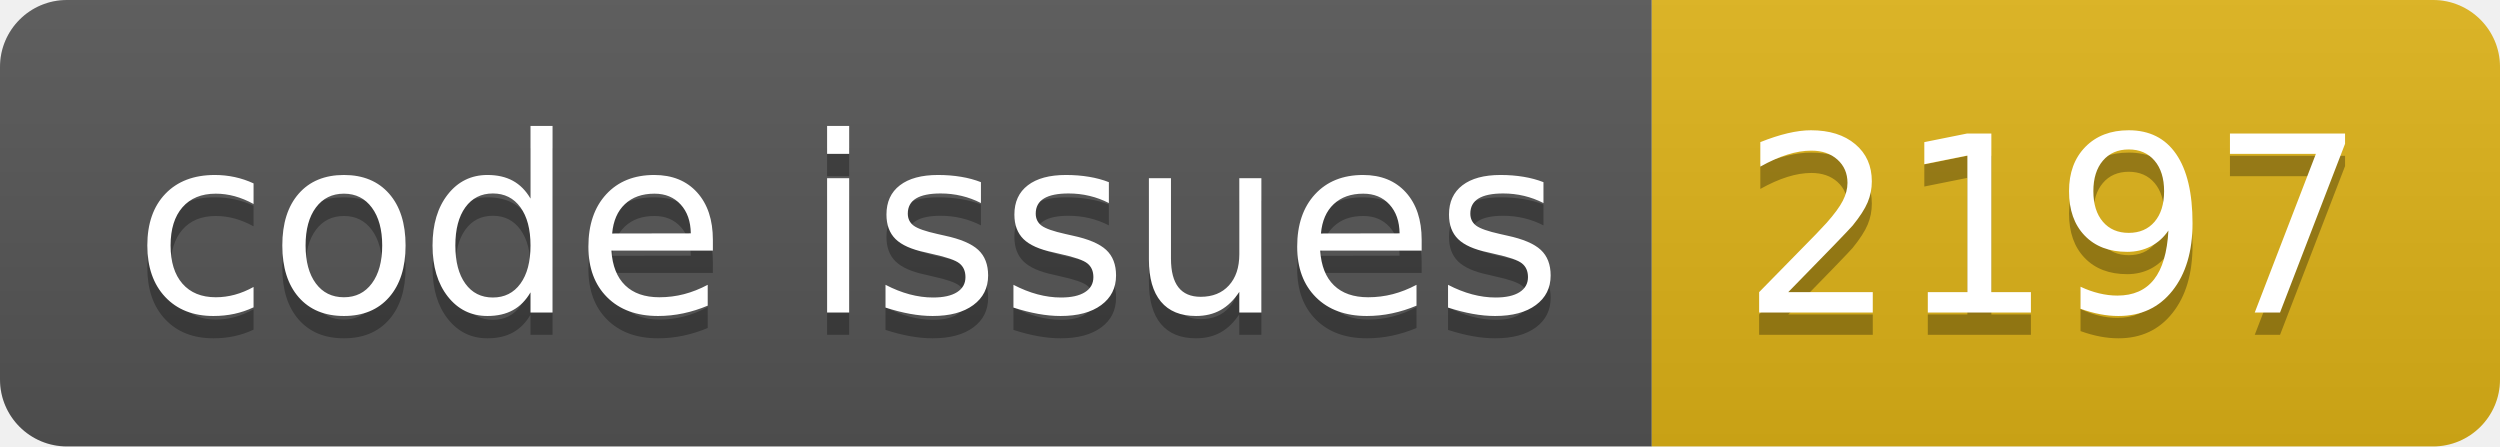
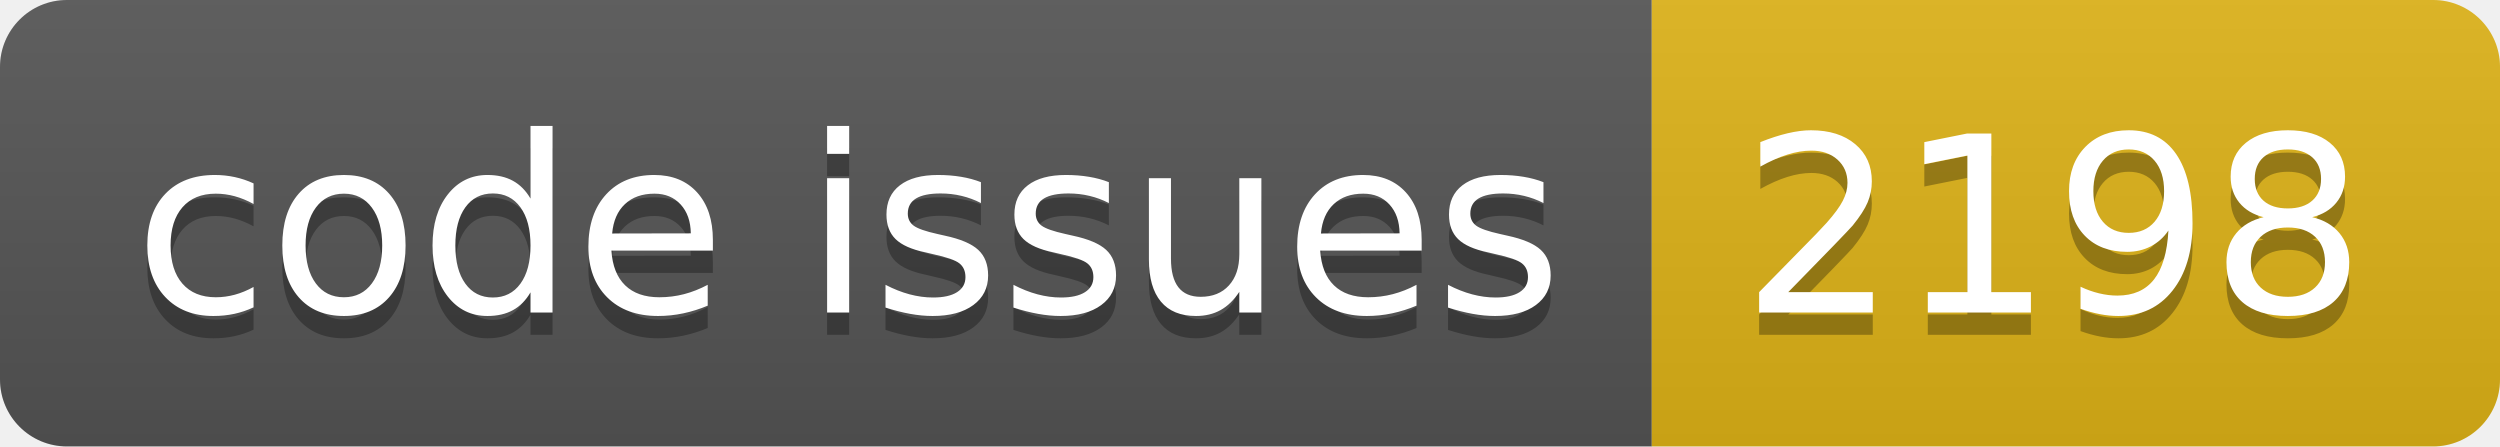
<svg xmlns="http://www.w3.org/2000/svg" width="112.0" height="20">
  <linearGradient id="smooth" x2="0" y2="100%">
    <stop offset="0" stop-color="#bbb" stop-opacity=".1" />
    <stop offset="1" stop-opacity=".1" />
  </linearGradient>
  <clipPath id="round">
    <rect width="112.0" height="20" rx="3" fill="#fff" />
  </clipPath>
  <g clip-path="url(#round)">
    <rect width="74.0" height="20" fill="#555" />
    <rect x="74.0" width="38.0" height="20" fill="#dfb317" />
    <rect width="112.0" height="20" fill="url(#smooth)" />
  </g>
  <g fill="#fff" text-anchor="middle" font-family="DejaVu Sans,Verdana,Geneva,sans-serif" font-size="110">
    <text x="380.0" y="150" fill="#010101" fill-opacity=".3" transform="scale(0.1)" textLength="640.0" lengthAdjust="spacing">code issues</text>
    <text x="380.0" y="140" transform="scale(0.1)" textLength="640.0" lengthAdjust="spacing">code issues</text>
-     <text x="920.0" y="150" fill="#010101" fill-opacity=".3" transform="scale(0.1)" textLength="280.0" lengthAdjust="spacing">2197</text>
-     <text x="920.0" y="140" transform="scale(0.1)" textLength="280.0" lengthAdjust="spacing">2197</text>
+     <text x="920.0" y="150" fill="#010101" fill-opacity=".3" transform="scale(0.1)" textLength="280.0" lengthAdjust="spacing">2198</text>
+     <text x="920.0" y="140" transform="scale(0.1)" textLength="280.0" lengthAdjust="spacing">2198</text>
  </g>
</svg>
